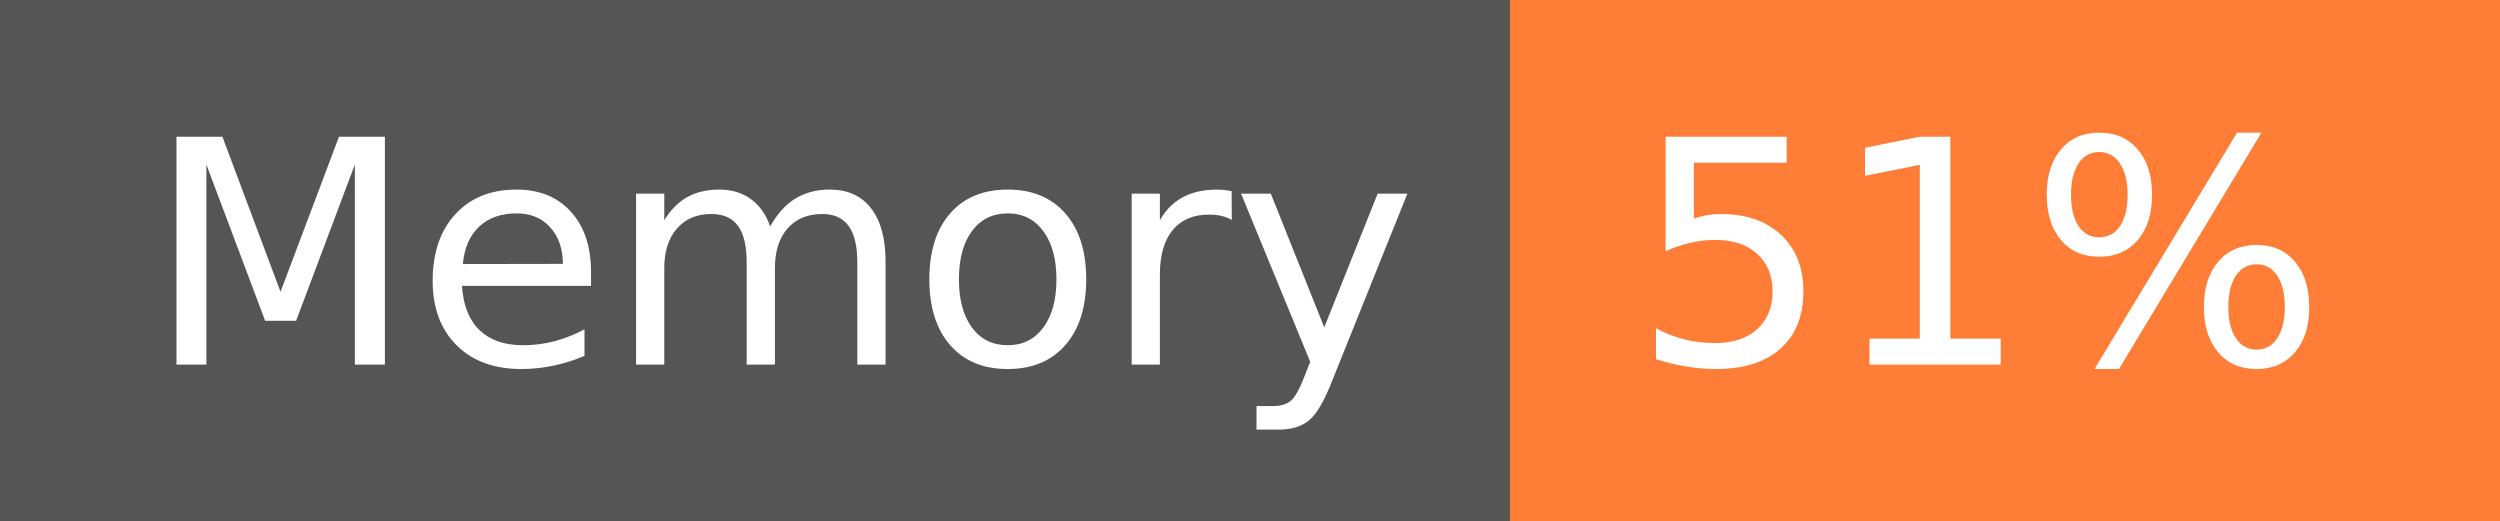
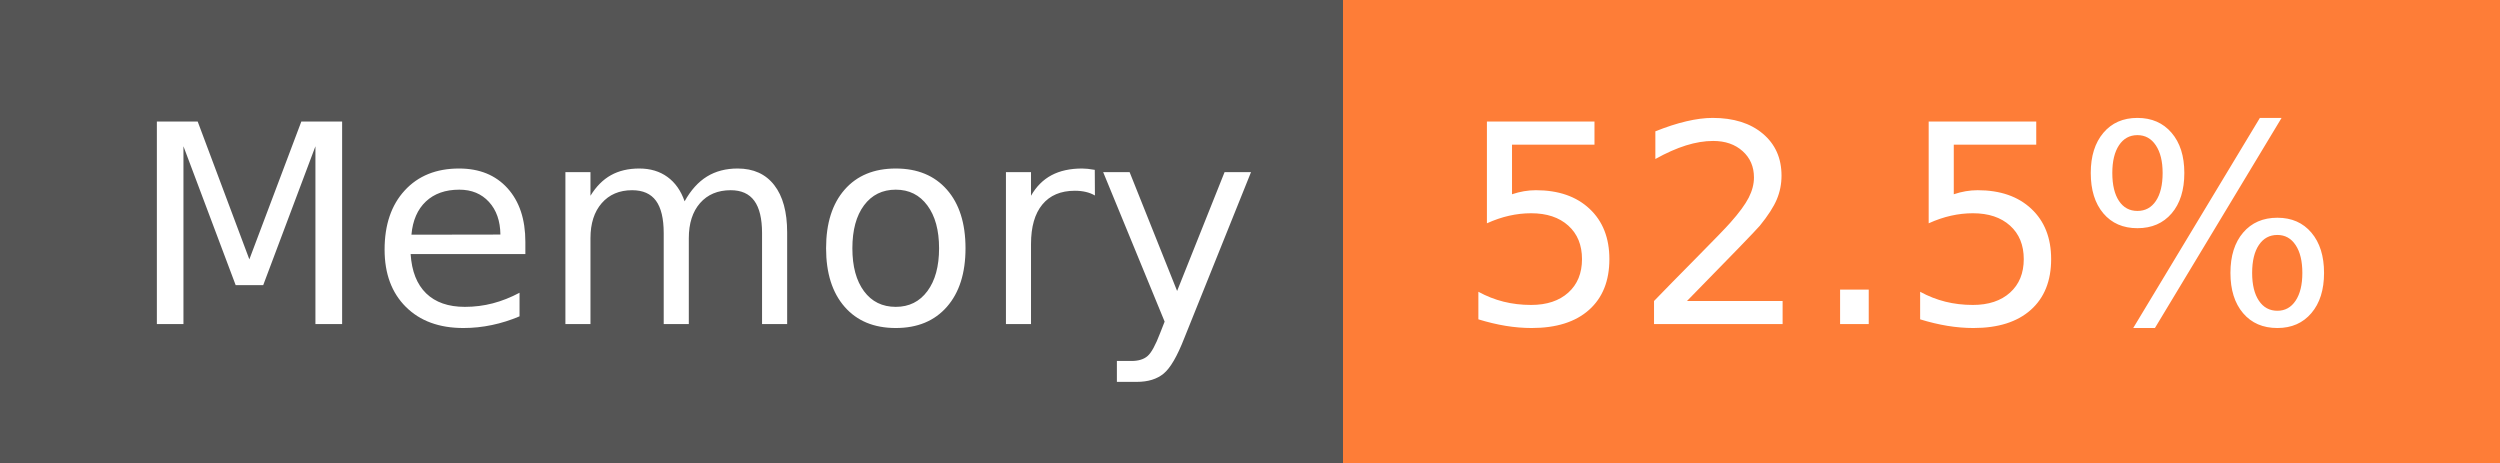
- <svg xmlns="http://www.w3.org/2000/svg" width="96" height="20" role="img" aria-label="Memory: 51%">
+ <svg xmlns="http://www.w3.org/2000/svg" width="108" height="20" role="img" aria-label="Memory: 52.5%">
  <g shape-rendering="crispEdges">
    <rect width="58" height="20" fill="#555" />
-     <rect x="58" width="38" height="20" fill="#fe7d37" />
+     <rect x="58" width="50" height="20" fill="#fe7d37" />
  </g>
  <g fill="#fff" text-anchor="middle" font-family="Verdana,Geneva,DejaVu Sans,sans-serif" text-rendering="geometricPrecision" font-size="120">
    <text x="300" y="140" transform="scale(.1)" fill="#fff" textLength="466">Memory</text>
-     <text x="760" y="140" transform="scale(.1)" fill="#fff" textLength="276">51%</text>
+     <text x="820" y="140" transform="scale(.1)" fill="#fff" textLength="390">52.5%</text>
  </g>
</svg>
